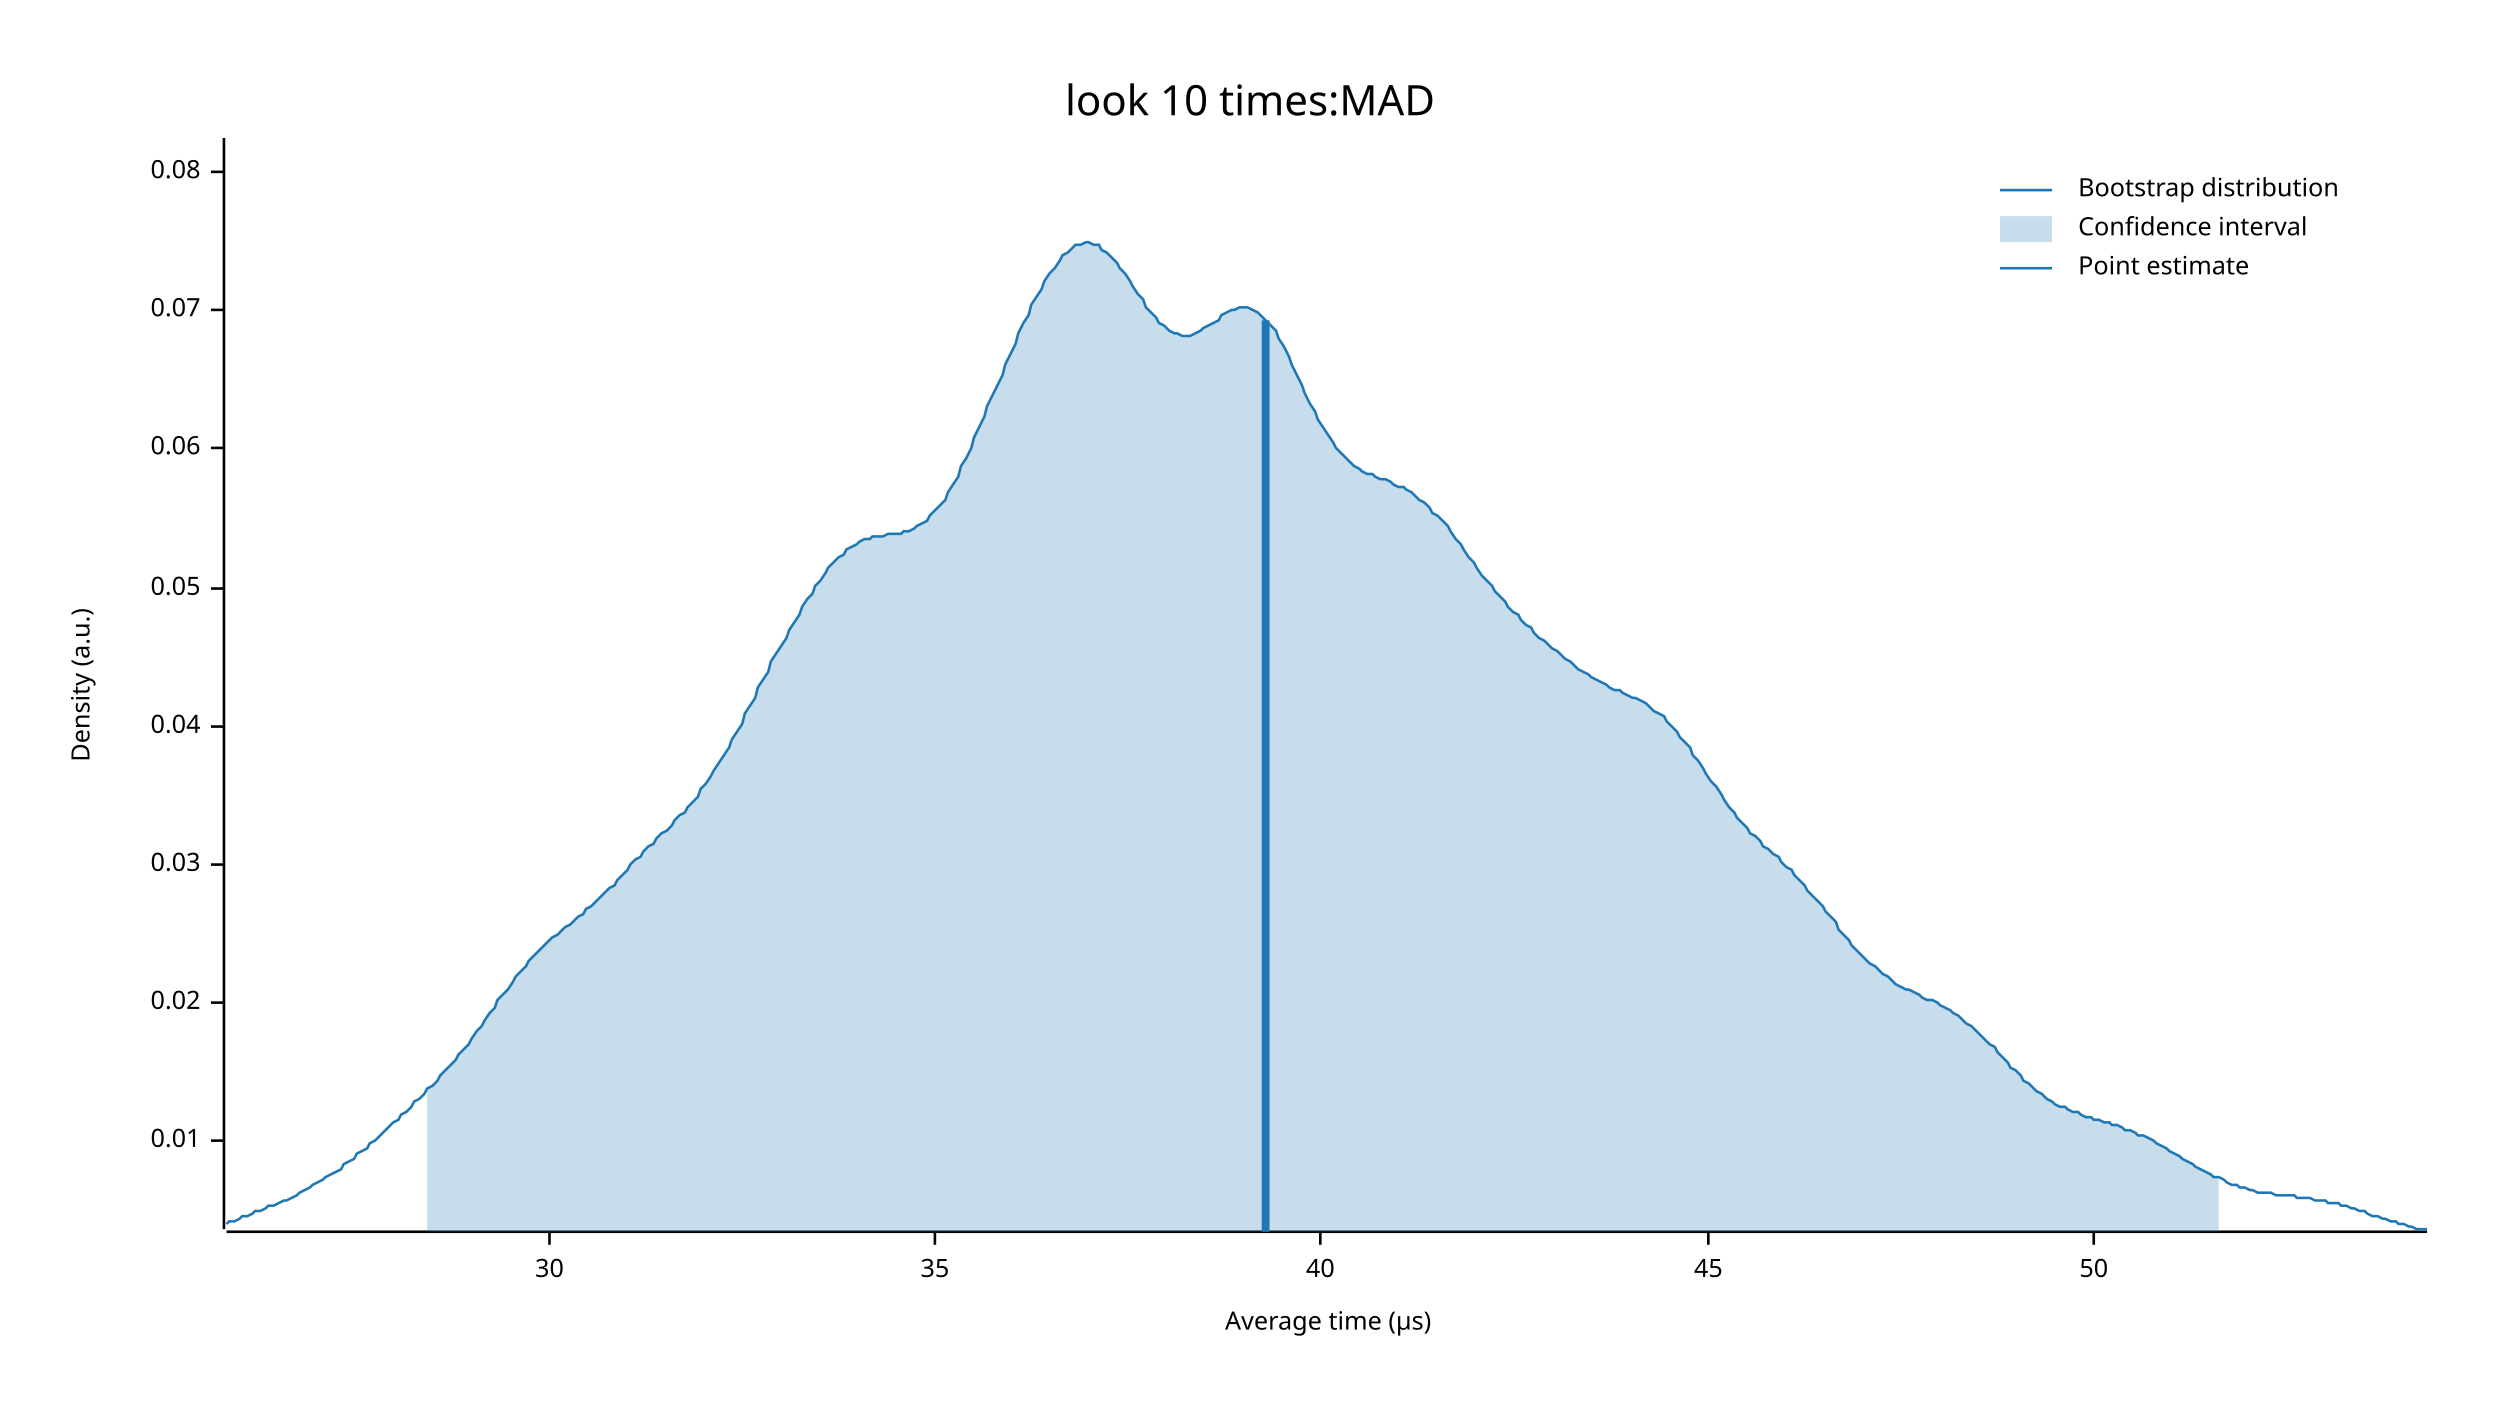
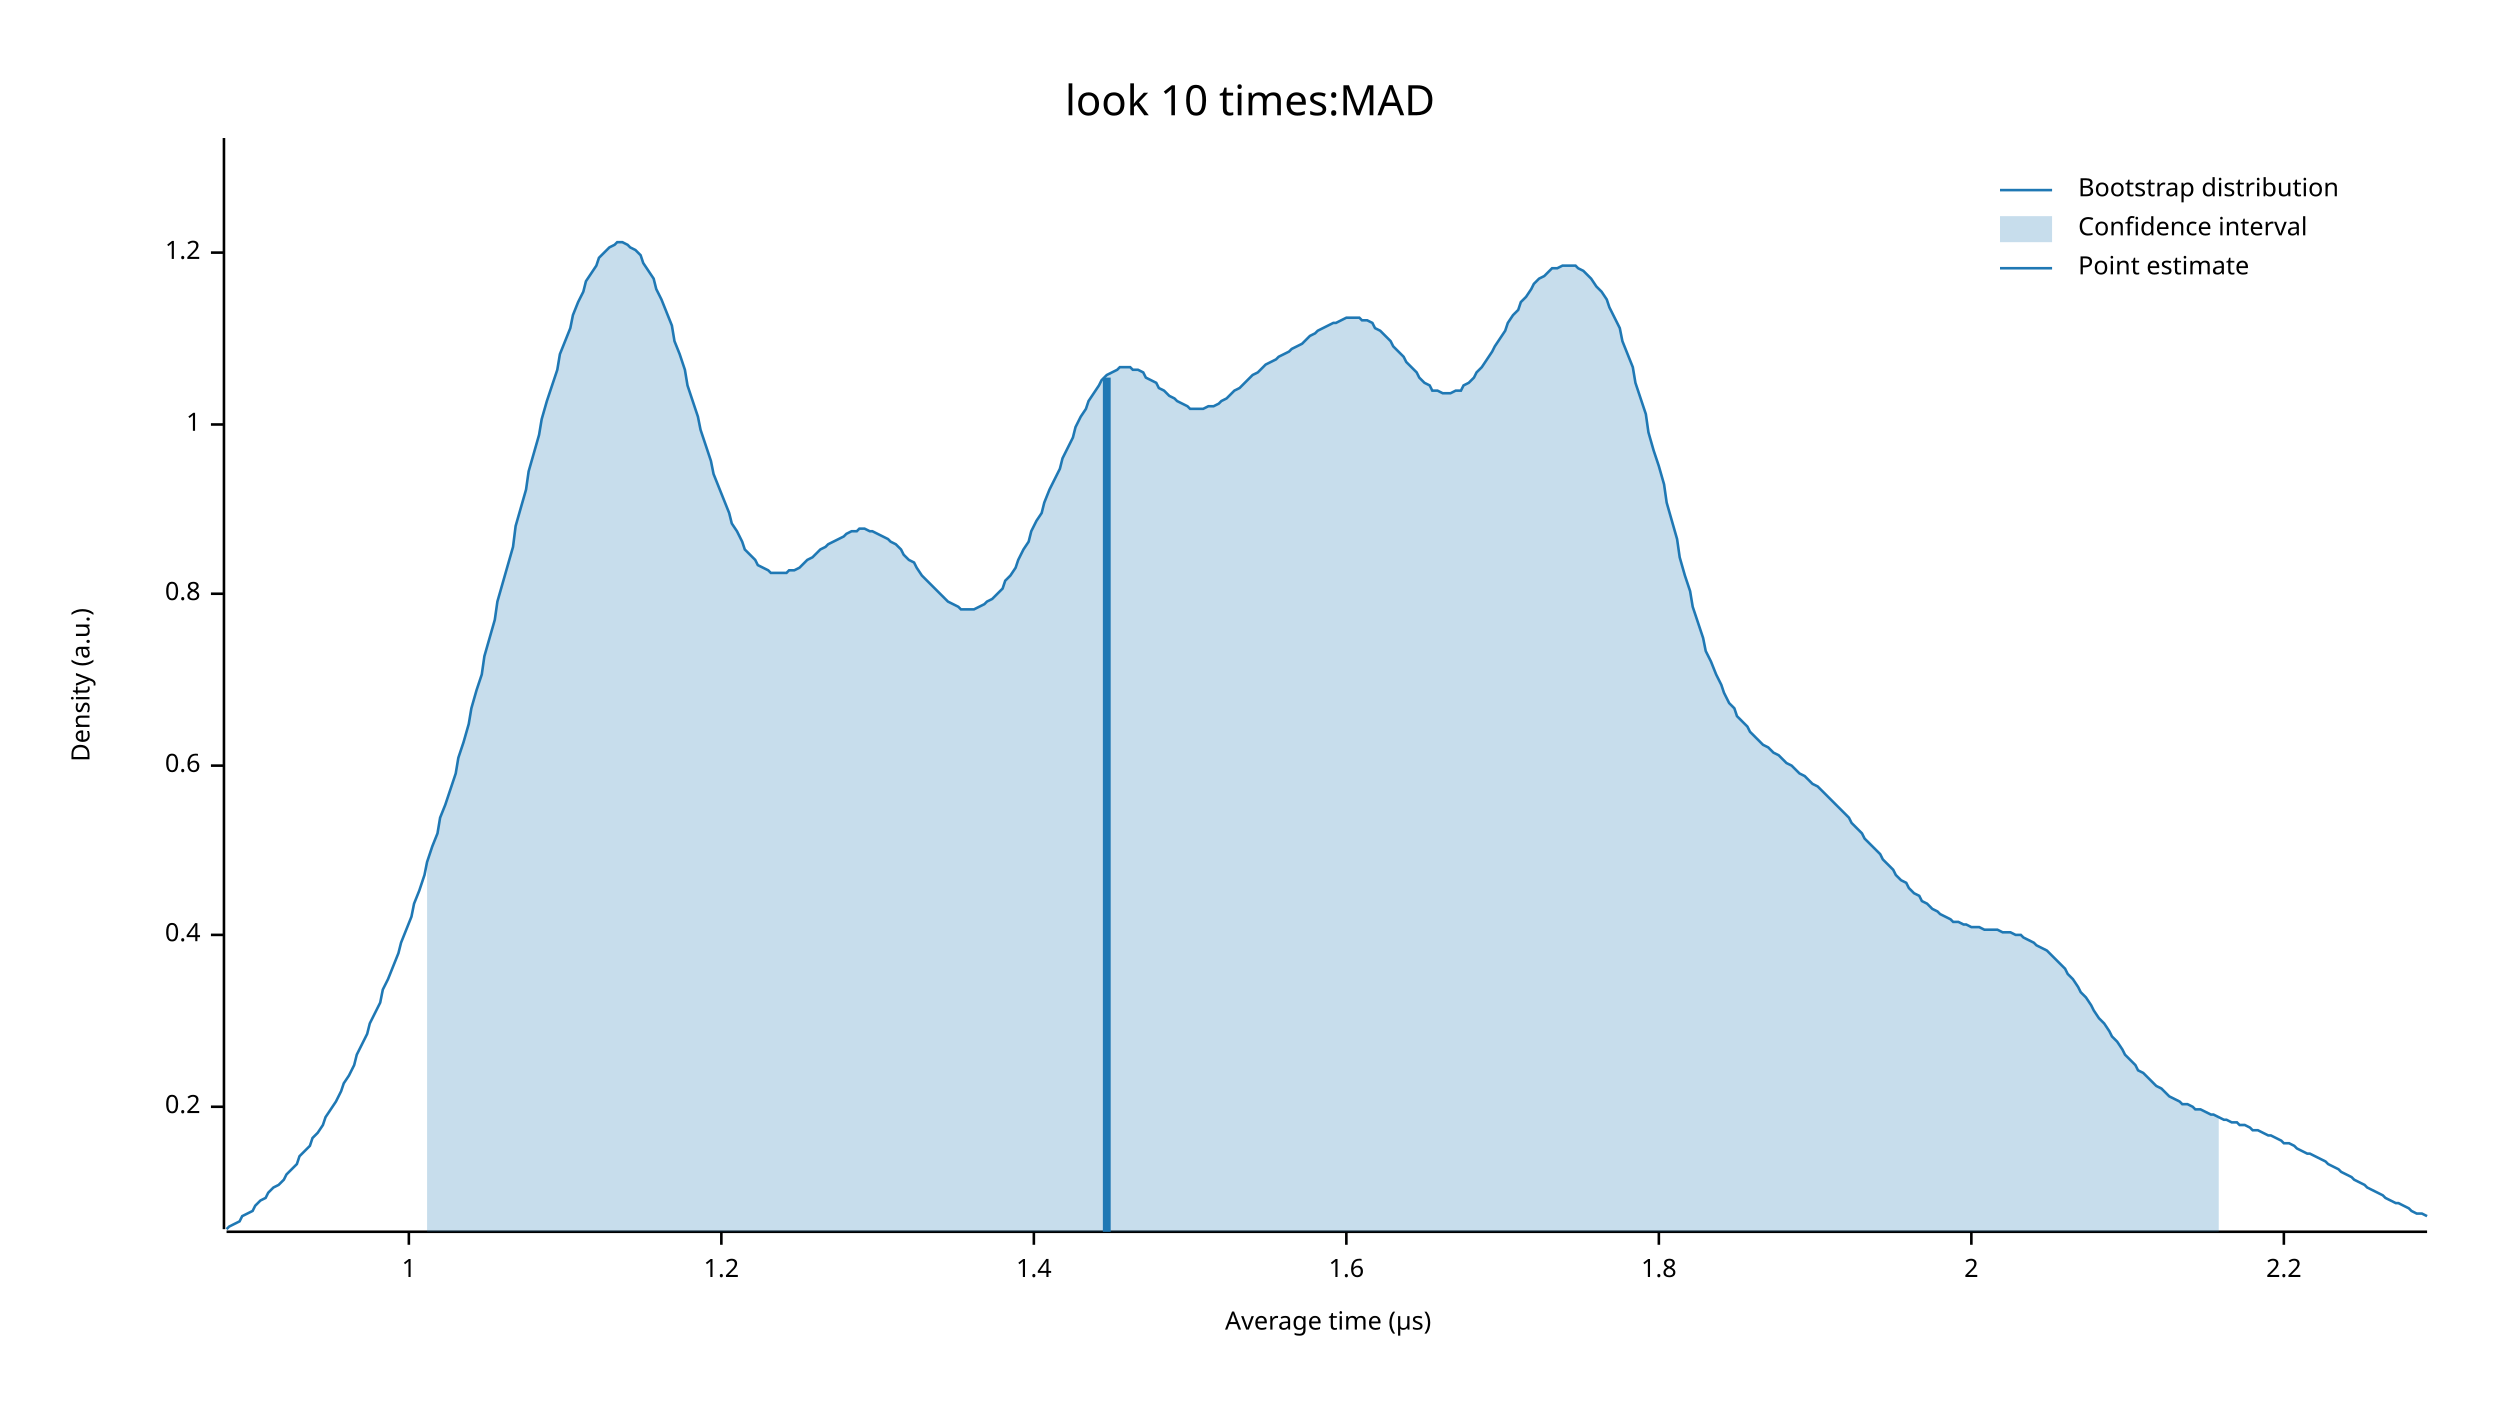
<svg xmlns="http://www.w3.org/2000/svg" width="960" height="540" viewBox="0 0 960 540">
  <text x="480" y="32" dy="0.76em" text-anchor="middle" font-family="sans-serif" font-size="16.129" opacity="1" fill="#000000">
look 10 times:MAD
</text>
  <text x="27" y="263" dy="0.76em" text-anchor="middle" font-family="sans-serif" font-size="9.677" opacity="1" fill="#000000" transform="rotate(270, 27, 263)">
Density (a.u.)
</text>
  <text x="510" y="513" dy="-0.5ex" text-anchor="middle" font-family="sans-serif" font-size="9.677" opacity="1" fill="#000000">
Average time (µs)
</text>
  <polyline fill="none" opacity="1" stroke="#000000" stroke-width="1" points="86,53 86,472 " />
-   <text x="77" y="438" dy="0.5ex" text-anchor="end" font-family="sans-serif" font-size="9.677" opacity="1" fill="#000000">
- 0.01
+   <text x="77" y="425" dy="0.5ex" text-anchor="end" font-family="sans-serif" font-size="9.677" opacity="1" fill="#000000">
+ 0.2
</text>
-   <polyline fill="none" opacity="1" stroke="#000000" stroke-width="1" points="81,438 86,438 " />
-   <text x="77" y="385" dy="0.5ex" text-anchor="end" font-family="sans-serif" font-size="9.677" opacity="1" fill="#000000">
- 0.02
+   <polyline fill="none" opacity="1" stroke="#000000" stroke-width="1" points="81,425 86,425 " />
+   <text x="77" y="359" dy="0.5ex" text-anchor="end" font-family="sans-serif" font-size="9.677" opacity="1" fill="#000000">
+ 0.4
</text>
-   <polyline fill="none" opacity="1" stroke="#000000" stroke-width="1" points="81,385 86,385 " />
-   <text x="77" y="332" dy="0.5ex" text-anchor="end" font-family="sans-serif" font-size="9.677" opacity="1" fill="#000000">
- 0.03
+   <polyline fill="none" opacity="1" stroke="#000000" stroke-width="1" points="81,359 86,359 " />
+   <text x="77" y="294" dy="0.5ex" text-anchor="end" font-family="sans-serif" font-size="9.677" opacity="1" fill="#000000">
+ 0.6
</text>
-   <polyline fill="none" opacity="1" stroke="#000000" stroke-width="1" points="81,332 86,332 " />
-   <text x="77" y="279" dy="0.5ex" text-anchor="end" font-family="sans-serif" font-size="9.677" opacity="1" fill="#000000">
- 0.04
+   <polyline fill="none" opacity="1" stroke="#000000" stroke-width="1" points="81,294 86,294 " />
+   <text x="77" y="228" dy="0.5ex" text-anchor="end" font-family="sans-serif" font-size="9.677" opacity="1" fill="#000000">
+ 0.8
</text>
-   <polyline fill="none" opacity="1" stroke="#000000" stroke-width="1" points="81,279 86,279 " />
-   <text x="77" y="226" dy="0.5ex" text-anchor="end" font-family="sans-serif" font-size="9.677" opacity="1" fill="#000000">
- 0.05
+   <polyline fill="none" opacity="1" stroke="#000000" stroke-width="1" points="81,228 86,228 " />
+   <text x="77" y="163" dy="0.5ex" text-anchor="end" font-family="sans-serif" font-size="9.677" opacity="1" fill="#000000">
+ 1
</text>
-   <polyline fill="none" opacity="1" stroke="#000000" stroke-width="1" points="81,226 86,226 " />
-   <text x="77" y="172" dy="0.5ex" text-anchor="end" font-family="sans-serif" font-size="9.677" opacity="1" fill="#000000">
- 0.06
+   <polyline fill="none" opacity="1" stroke="#000000" stroke-width="1" points="81,163 86,163 " />
+   <text x="77" y="97" dy="0.5ex" text-anchor="end" font-family="sans-serif" font-size="9.677" opacity="1" fill="#000000">
+ 1.2
</text>
-   <polyline fill="none" opacity="1" stroke="#000000" stroke-width="1" points="81,172 86,172 " />
-   <text x="77" y="119" dy="0.5ex" text-anchor="end" font-family="sans-serif" font-size="9.677" opacity="1" fill="#000000">
- 0.07
+   <polyline fill="none" opacity="1" stroke="#000000" stroke-width="1" points="81,97 86,97 " />
+   <polyline fill="none" opacity="1" stroke="#000000" stroke-width="1" points="87,473 932,473 " />
+   <text x="157" y="483" dy="0.76em" text-anchor="middle" font-family="sans-serif" font-size="9.677" opacity="1" fill="#000000">
+ 1
</text>
-   <polyline fill="none" opacity="1" stroke="#000000" stroke-width="1" points="81,119 86,119 " />
-   <text x="77" y="66" dy="0.5ex" text-anchor="end" font-family="sans-serif" font-size="9.677" opacity="1" fill="#000000">
- 0.08
+   <polyline fill="none" opacity="1" stroke="#000000" stroke-width="1" points="157,473 157,478 " />
+   <text x="277" y="483" dy="0.76em" text-anchor="middle" font-family="sans-serif" font-size="9.677" opacity="1" fill="#000000">
+ 1.2
</text>
-   <polyline fill="none" opacity="1" stroke="#000000" stroke-width="1" points="81,66 86,66 " />
-   <polyline fill="none" opacity="1" stroke="#000000" stroke-width="1" points="87,473 932,473 " />
-   <text x="211" y="483" dy="0.76em" text-anchor="middle" font-family="sans-serif" font-size="9.677" opacity="1" fill="#000000">
- 30
+   <polyline fill="none" opacity="1" stroke="#000000" stroke-width="1" points="277,473 277,478 " />
+   <text x="397" y="483" dy="0.76em" text-anchor="middle" font-family="sans-serif" font-size="9.677" opacity="1" fill="#000000">
+ 1.4
</text>
-   <polyline fill="none" opacity="1" stroke="#000000" stroke-width="1" points="211,473 211,478 " />
-   <text x="359" y="483" dy="0.76em" text-anchor="middle" font-family="sans-serif" font-size="9.677" opacity="1" fill="#000000">
- 35
+   <polyline fill="none" opacity="1" stroke="#000000" stroke-width="1" points="397,473 397,478 " />
+   <text x="517" y="483" dy="0.76em" text-anchor="middle" font-family="sans-serif" font-size="9.677" opacity="1" fill="#000000">
+ 1.6
</text>
-   <polyline fill="none" opacity="1" stroke="#000000" stroke-width="1" points="359,473 359,478 " />
-   <text x="507" y="483" dy="0.76em" text-anchor="middle" font-family="sans-serif" font-size="9.677" opacity="1" fill="#000000">
- 40
+   <polyline fill="none" opacity="1" stroke="#000000" stroke-width="1" points="517,473 517,478 " />
+   <text x="637" y="483" dy="0.76em" text-anchor="middle" font-family="sans-serif" font-size="9.677" opacity="1" fill="#000000">
+ 1.8
</text>
-   <polyline fill="none" opacity="1" stroke="#000000" stroke-width="1" points="507,473 507,478 " />
-   <text x="656" y="483" dy="0.76em" text-anchor="middle" font-family="sans-serif" font-size="9.677" opacity="1" fill="#000000">
- 45
+   <polyline fill="none" opacity="1" stroke="#000000" stroke-width="1" points="637,473 637,478 " />
+   <text x="757" y="483" dy="0.76em" text-anchor="middle" font-family="sans-serif" font-size="9.677" opacity="1" fill="#000000">
+ 2
</text>
-   <polyline fill="none" opacity="1" stroke="#000000" stroke-width="1" points="656,473 656,478 " />
-   <text x="804" y="483" dy="0.76em" text-anchor="middle" font-family="sans-serif" font-size="9.677" opacity="1" fill="#000000">
- 50
+   <polyline fill="none" opacity="1" stroke="#000000" stroke-width="1" points="757,473 757,478 " />
+   <text x="877" y="483" dy="0.76em" text-anchor="middle" font-family="sans-serif" font-size="9.677" opacity="1" fill="#000000">
+ 2.2
</text>
-   <polyline fill="none" opacity="1" stroke="#000000" stroke-width="1" points="804,473 804,478 " />
-   <polyline fill="none" opacity="1" stroke="#1F78B4" stroke-width="1" points="87,470 88,469 90,469 92,468 93,467 95,467 97,466 98,465 100,465 102,464 103,463 105,463 107,462 109,461 110,461 112,460 114,459 115,458 117,457 119,456 120,455 122,454 124,453 125,452 127,451 129,450 131,449 132,447 134,446 136,445 137,443 139,442 141,441 142,439 144,438 146,436 147,435 149,433 151,431 153,430 154,428 156,427 158,425 159,423 161,422 163,420 164,418 166,417 168,415 169,413 171,411 173,409 175,407 176,405 178,403 180,401 181,399 183,396 185,394 186,392 188,389 190,387 191,384 193,382 195,380 197,377 198,375 200,373 202,371 203,369 205,367 207,365 208,364 210,362 212,360 214,359 215,358 217,356 219,355 220,354 222,352 224,351 225,349 227,348 229,346 230,345 232,343 234,341 236,340 237,338 239,336 241,334 242,332 244,330 246,329 247,327 249,325 251,324 252,322 254,320 256,319 258,317 259,315 261,313 263,312 264,310 266,308 268,306 269,303 271,301 273,298 274,296 276,293 278,290 280,287 281,284 283,281 285,278 286,274 288,271 290,268 291,264 293,261 295,258 296,254 298,251 300,248 302,245 303,242 305,239 307,236 308,233 310,230 312,228 313,225 315,223 317,220 318,218 320,216 322,214 324,213 325,211 327,210 329,209 330,208 332,207 334,207 335,206 337,206 339,206 341,205 342,205 344,205 346,205 347,204 349,204 351,203 352,202 354,201 356,200 357,198 359,196 361,194 363,192 364,189 366,186 368,183 369,179 371,176 373,172 374,168 376,164 378,160 379,156 381,152 383,148 385,144 386,140 388,136 390,132 391,128 393,124 395,121 396,117 398,114 400,111 401,108 403,105 405,103 407,100 408,98 410,97 412,95 413,94 415,94 417,93 418,93 420,94 422,94 423,96 425,97 427,99 429,101 430,103 432,105 434,108 435,110 437,113 439,115 440,118 442,120 444,122 445,124 447,125 449,127 451,128 452,128 454,129 456,129 457,129 459,128 461,127 462,126 464,125 466,124 468,123 469,121 471,120 473,119 474,119 476,118 478,118 479,118 481,119 483,120 484,121 486,123 488,125 490,127 491,130 493,133 495,137 496,140 498,144 500,148 501,151 503,155 505,158 506,161 508,164 510,167 512,170 513,172 515,174 517,176 518,177 520,179 522,180 523,181 525,182 527,182 528,183 530,184 532,184 534,185 535,186 537,187 539,187 540,188 542,189 544,191 545,192 547,193 549,195 550,197 552,198 554,200 556,202 557,204 559,207 561,209 562,211 564,214 566,216 567,218 569,221 571,223 573,225 574,227 576,229 578,231 579,233 581,235 583,236 584,238 586,240 588,241 589,243 591,245 593,246 595,248 596,249 598,250 600,252 601,253 603,254 605,256 606,257 608,258 610,259 611,260 613,261 615,262 617,263 618,264 620,265 622,265 623,266 625,267 627,268 628,268 630,269 632,270 633,271 635,273 637,274 639,275 640,277 642,279 644,281 645,283 647,285 649,287 650,290 652,292 654,295 655,297 657,300 659,302 661,305 662,307 664,310 666,312 667,314 669,316 671,318 672,320 674,321 676,323 677,325 679,326 681,328 683,329 684,331 686,333 688,334 689,336 691,338 693,340 694,342 696,344 698,346 700,348 701,350 703,352 705,354 706,357 708,359 710,361 711,363 713,365 715,367 716,368 718,370 720,371 722,373 723,374 725,375 727,377 728,378 730,379 732,380 733,380 735,381 737,382 738,383 740,384 742,384 744,385 745,386 747,387 749,388 750,389 752,390 754,392 755,393 757,394 759,396 760,397 762,399 764,401 766,402 767,404 769,406 771,408 772,410 774,411 776,413 777,415 779,416 781,418 782,419 784,420 786,422 788,423 789,424 791,425 793,425 794,426 796,427 798,427 799,428 801,429 803,429 804,430 806,430 808,431 810,431 811,432 813,432 815,433 816,434 818,434 820,435 821,436 823,436 825,437 827,438 828,439 830,440 832,441 833,442 835,443 837,444 838,445 840,446 842,447 843,448 845,449 847,450 849,451 850,452 852,452 854,453 855,454 857,455 859,455 860,456 862,456 864,457 865,457 867,458 869,458 871,458 872,458 874,459 876,459 877,459 879,459 881,459 882,460 884,460 886,460 887,460 889,461 891,461 893,461 894,462 896,462 898,462 899,463 901,463 903,464 904,464 906,465 908,465 909,466 911,467 913,467 915,468 916,468 918,469 920,469 921,470 923,470 925,471 926,471 928,472 930,472 932,472 " />
-   <polygon opacity="0.25" fill="#1F78B4" points="164,418 166,417 168,415 169,413 171,411 173,409 175,407 176,405 178,403 180,401 181,399 183,396 185,394 186,392 188,389 190,387 191,384 193,382 195,380 197,377 198,375 200,373 202,371 203,369 205,367 207,365 208,364 210,362 212,360 214,359 215,358 217,356 219,355 220,354 222,352 224,351 225,349 227,348 229,346 230,345 232,343 234,341 236,340 237,338 239,336 241,334 242,332 244,330 246,329 247,327 249,325 251,324 252,322 254,320 256,319 258,317 259,315 261,313 263,312 264,310 266,308 268,306 269,303 271,301 273,298 274,296 276,293 278,290 280,287 281,284 283,281 285,278 286,274 288,271 290,268 291,264 293,261 295,258 296,254 298,251 300,248 302,245 303,242 305,239 307,236 308,233 310,230 312,228 313,225 315,223 317,220 318,218 320,216 322,214 324,213 325,211 327,210 329,209 330,208 332,207 334,207 335,206 337,206 339,206 341,205 342,205 344,205 346,205 347,204 349,204 351,203 352,202 354,201 356,200 357,198 359,196 361,194 363,192 364,189 366,186 368,183 369,179 371,176 373,172 374,168 376,164 378,160 379,156 381,152 383,148 385,144 386,140 388,136 390,132 391,128 393,124 395,121 396,117 398,114 400,111 401,108 403,105 405,103 407,100 408,98 410,97 412,95 413,94 415,94 417,93 418,93 420,94 422,94 423,96 425,97 427,99 429,101 430,103 432,105 434,108 435,110 437,113 439,115 440,118 442,120 444,122 445,124 447,125 449,127 451,128 452,128 454,129 456,129 457,129 459,128 461,127 462,126 464,125 466,124 468,123 469,121 471,120 473,119 474,119 476,118 478,118 479,118 481,119 483,120 484,121 486,123 488,125 490,127 491,130 493,133 495,137 496,140 498,144 500,148 501,151 503,155 505,158 506,161 508,164 510,167 512,170 513,172 515,174 517,176 518,177 520,179 522,180 523,181 525,182 527,182 528,183 530,184 532,184 534,185 535,186 537,187 539,187 540,188 542,189 544,191 545,192 547,193 549,195 550,197 552,198 554,200 556,202 557,204 559,207 561,209 562,211 564,214 566,216 567,218 569,221 571,223 573,225 574,227 576,229 578,231 579,233 581,235 583,236 584,238 586,240 588,241 589,243 591,245 593,246 595,248 596,249 598,250 600,252 601,253 603,254 605,256 606,257 608,258 610,259 611,260 613,261 615,262 617,263 618,264 620,265 622,265 623,266 625,267 627,268 628,268 630,269 632,270 633,271 635,273 637,274 639,275 640,277 642,279 644,281 645,283 647,285 649,287 650,290 652,292 654,295 655,297 657,300 659,302 661,305 662,307 664,310 666,312 667,314 669,316 671,318 672,320 674,321 676,323 677,325 679,326 681,328 683,329 684,331 686,333 688,334 689,336 691,338 693,340 694,342 696,344 698,346 700,348 701,350 703,352 705,354 706,357 708,359 710,361 711,363 713,365 715,367 716,368 718,370 720,371 722,373 723,374 725,375 727,377 728,378 730,379 732,380 733,380 735,381 737,382 738,383 740,384 742,384 744,385 745,386 747,387 749,388 750,389 752,390 754,392 755,393 757,394 759,396 760,397 762,399 764,401 766,402 767,404 769,406 771,408 772,410 774,411 776,413 777,415 779,416 781,418 782,419 784,420 786,422 788,423 789,424 791,425 793,425 794,426 796,427 798,427 799,428 801,429 803,429 804,430 806,430 808,431 810,431 811,432 813,432 815,433 816,434 818,434 820,435 821,436 823,436 825,437 827,438 828,439 830,440 832,441 833,442 835,443 837,444 838,445 840,446 842,447 843,448 845,449 847,450 849,451 850,452 852,452 852,473 164,473 " />
-   <polyline fill="none" opacity="1" stroke="#1F78B4" stroke-width="3" points="486,473 486,123 " />
+   <polyline fill="none" opacity="1" stroke="#000000" stroke-width="1" points="877,473 877,478 " />
+   <polyline fill="none" opacity="1" stroke="#1F78B4" stroke-width="1" points="87,472 88,471 90,470 92,469 93,467 95,466 97,465 98,463 100,461 102,460 103,458 105,456 107,455 109,453 110,451 112,449 114,447 115,444 117,442 119,440 120,437 122,435 124,432 125,429 127,426 129,423 131,419 132,416 134,413 136,409 137,405 139,401 141,397 142,393 144,389 146,385 147,380 149,376 151,371 153,366 154,362 156,357 158,352 159,347 161,342 163,336 164,331 166,325 168,320 169,314 171,309 173,303 175,297 176,291 178,285 180,278 181,272 183,265 185,259 186,252 188,245 190,238 191,231 193,224 195,217 197,210 198,202 200,195 202,188 203,181 205,174 207,167 208,161 210,154 212,148 214,142 215,136 217,131 219,126 220,121 222,116 224,112 225,108 227,105 229,102 230,99 232,97 234,95 236,94 237,93 239,93 241,94 242,95 244,96 246,98 247,101 249,104 251,107 252,111 254,115 256,120 258,125 259,131 261,136 263,142 264,148 266,154 268,160 269,165 271,171 273,177 274,182 276,187 278,192 280,197 281,201 283,204 285,208 286,211 288,213 290,215 291,217 293,218 295,219 296,220 298,220 300,220 302,220 303,219 305,219 307,218 308,217 310,215 312,214 313,213 315,211 317,210 318,209 320,208 322,207 324,206 325,205 327,204 329,204 330,203 332,203 334,204 335,204 337,205 339,206 341,207 342,208 344,209 346,211 347,213 349,215 351,216 352,218 354,221 356,223 357,224 359,226 361,228 363,230 364,231 366,232 368,233 369,234 371,234 373,234 374,234 376,233 378,232 379,231 381,230 383,228 385,226 386,223 388,221 390,218 391,215 393,211 395,208 396,204 398,200 400,197 401,193 403,188 405,184 407,180 408,176 410,172 412,168 413,164 415,160 417,157 418,154 420,151 422,148 423,146 425,144 427,143 429,142 430,141 432,141 434,141 435,142 437,142 439,143 440,145 442,146 444,147 445,149 447,150 449,152 451,153 452,154 454,155 456,156 457,157 459,157 461,157 462,157 464,156 466,156 468,155 469,154 471,153 473,151 474,150 476,149 478,147 479,146 481,144 483,143 484,142 486,140 488,139 490,138 491,137 493,136 495,135 496,134 498,133 500,132 501,131 503,129 505,128 506,127 508,126 510,125 512,124 513,124 515,123 517,122 518,122 520,122 522,122 523,123 525,123 527,124 528,126 530,127 532,129 534,131 535,133 537,135 539,137 540,139 542,141 544,143 545,145 547,147 549,148 550,150 552,150 554,151 556,151 557,151 559,150 561,150 562,148 564,147 566,145 567,143 569,141 571,138 573,135 574,133 576,130 578,127 579,124 581,121 583,119 584,116 586,114 588,111 589,109 591,107 593,106 595,104 596,103 598,103 600,102 601,102 603,102 605,102 606,103 608,104 610,106 611,107 613,110 615,112 617,115 618,118 620,122 622,126 623,131 625,136 627,141 628,147 630,153 632,159 633,166 635,173 637,179 639,186 640,193 642,200 644,207 645,214 647,221 649,227 650,233 652,239 654,245 655,250 657,254 659,259 661,263 662,266 664,270 666,272 667,275 669,277 671,279 672,281 674,283 676,285 677,286 679,287 681,289 683,290 684,291 686,293 688,294 689,295 691,297 693,298 694,299 696,301 698,302 700,304 701,305 703,307 705,309 706,310 708,312 710,314 711,316 713,318 715,320 716,322 718,324 720,326 722,328 723,330 725,332 727,334 728,336 730,338 732,339 733,341 735,343 737,344 738,346 740,347 742,349 744,350 745,351 747,352 749,353 750,354 752,354 754,355 755,355 757,356 759,356 760,356 762,357 764,357 766,357 767,357 769,358 771,358 772,358 774,359 776,359 777,360 779,361 781,362 782,363 784,364 786,365 788,367 789,368 791,370 793,372 794,374 796,376 798,379 799,381 801,383 803,386 804,388 806,391 808,393 810,396 811,398 813,400 815,403 816,405 818,407 820,409 821,411 823,412 825,414 827,416 828,417 830,418 832,420 833,421 835,422 837,423 838,424 840,424 842,425 843,426 845,426 847,427 849,428 850,428 852,429 854,430 855,430 857,431 859,431 860,432 862,432 864,433 865,434 867,434 869,435 871,436 872,436 874,437 876,438 877,439 879,439 881,440 882,441 884,442 886,443 887,443 889,444 891,445 893,446 894,447 896,448 898,449 899,450 901,451 903,452 904,453 906,454 908,455 909,456 911,457 913,458 915,459 916,460 918,461 920,462 921,462 923,463 925,464 926,465 928,466 930,466 932,467 " />
+   <polygon opacity="0.25" fill="#1F78B4" points="164,331 166,325 168,320 169,314 171,309 173,303 175,297 176,291 178,285 180,278 181,272 183,265 185,259 186,252 188,245 190,238 191,231 193,224 195,217 197,210 198,202 200,195 202,188 203,181 205,174 207,167 208,161 210,154 212,148 214,142 215,136 217,131 219,126 220,121 222,116 224,112 225,108 227,105 229,102 230,99 232,97 234,95 236,94 237,93 239,93 241,94 242,95 244,96 246,98 247,101 249,104 251,107 252,111 254,115 256,120 258,125 259,131 261,136 263,142 264,148 266,154 268,160 269,165 271,171 273,177 274,182 276,187 278,192 280,197 281,201 283,204 285,208 286,211 288,213 290,215 291,217 293,218 295,219 296,220 298,220 300,220 302,220 303,219 305,219 307,218 308,217 310,215 312,214 313,213 315,211 317,210 318,209 320,208 322,207 324,206 325,205 327,204 329,204 330,203 332,203 334,204 335,204 337,205 339,206 341,207 342,208 344,209 346,211 347,213 349,215 351,216 352,218 354,221 356,223 357,224 359,226 361,228 363,230 364,231 366,232 368,233 369,234 371,234 373,234 374,234 376,233 378,232 379,231 381,230 383,228 385,226 386,223 388,221 390,218 391,215 393,211 395,208 396,204 398,200 400,197 401,193 403,188 405,184 407,180 408,176 410,172 412,168 413,164 415,160 417,157 418,154 420,151 422,148 423,146 425,144 427,143 429,142 430,141 432,141 434,141 435,142 437,142 439,143 440,145 442,146 444,147 445,149 447,150 449,152 451,153 452,154 454,155 456,156 457,157 459,157 461,157 462,157 464,156 466,156 468,155 469,154 471,153 473,151 474,150 476,149 478,147 479,146 481,144 483,143 484,142 486,140 488,139 490,138 491,137 493,136 495,135 496,134 498,133 500,132 501,131 503,129 505,128 506,127 508,126 510,125 512,124 513,124 515,123 517,122 518,122 520,122 522,122 523,123 525,123 527,124 528,126 530,127 532,129 534,131 535,133 537,135 539,137 540,139 542,141 544,143 545,145 547,147 549,148 550,150 552,150 554,151 556,151 557,151 559,150 561,150 562,148 564,147 566,145 567,143 569,141 571,138 573,135 574,133 576,130 578,127 579,124 581,121 583,119 584,116 586,114 588,111 589,109 591,107 593,106 595,104 596,103 598,103 600,102 601,102 603,102 605,102 606,103 608,104 610,106 611,107 613,110 615,112 617,115 618,118 620,122 622,126 623,131 625,136 627,141 628,147 630,153 632,159 633,166 635,173 637,179 639,186 640,193 642,200 644,207 645,214 647,221 649,227 650,233 652,239 654,245 655,250 657,254 659,259 661,263 662,266 664,270 666,272 667,275 669,277 671,279 672,281 674,283 676,285 677,286 679,287 681,289 683,290 684,291 686,293 688,294 689,295 691,297 693,298 694,299 696,301 698,302 700,304 701,305 703,307 705,309 706,310 708,312 710,314 711,316 713,318 715,320 716,322 718,324 720,326 722,328 723,330 725,332 727,334 728,336 730,338 732,339 733,341 735,343 737,344 738,346 740,347 742,349 744,350 745,351 747,352 749,353 750,354 752,354 754,355 755,355 757,356 759,356 760,356 762,357 764,357 766,357 767,357 769,358 771,358 772,358 774,359 776,359 777,360 779,361 781,362 782,363 784,364 786,365 788,367 789,368 791,370 793,372 794,374 796,376 798,379 799,381 801,383 803,386 804,388 806,391 808,393 810,396 811,398 813,400 815,403 816,405 818,407 820,409 821,411 823,412 825,414 827,416 828,417 830,418 832,420 833,421 835,422 837,423 838,424 840,424 842,425 843,426 845,426 847,427 849,428 850,428 852,429 852,473 164,473 " />
+   <polyline fill="none" opacity="1" stroke="#1F78B4" stroke-width="3" points="425,473 425,145 " />
  <text x="798" y="68" dy="0.76em" text-anchor="start" font-family="sans-serif" font-size="9.677" opacity="1" fill="#000000">
Bootstrap distribution
</text>
  <text x="798" y="83" dy="0.76em" text-anchor="start" font-family="sans-serif" font-size="9.677" opacity="1" fill="#000000">
Confidence interval
</text>
  <text x="798" y="98" dy="0.76em" text-anchor="start" font-family="sans-serif" font-size="9.677" opacity="1" fill="#000000">
Point estimate
</text>
  <polyline fill="none" opacity="1" stroke="#1F78B4" stroke-width="1" points="768,73 788,73 " />
  <rect x="768" y="83" width="20" height="10" opacity="0.25" fill="#1F78B4" stroke="none" />
  <polyline fill="none" opacity="1" stroke="#1F78B4" stroke-width="1" points="768,103 788,103 " />
</svg>
